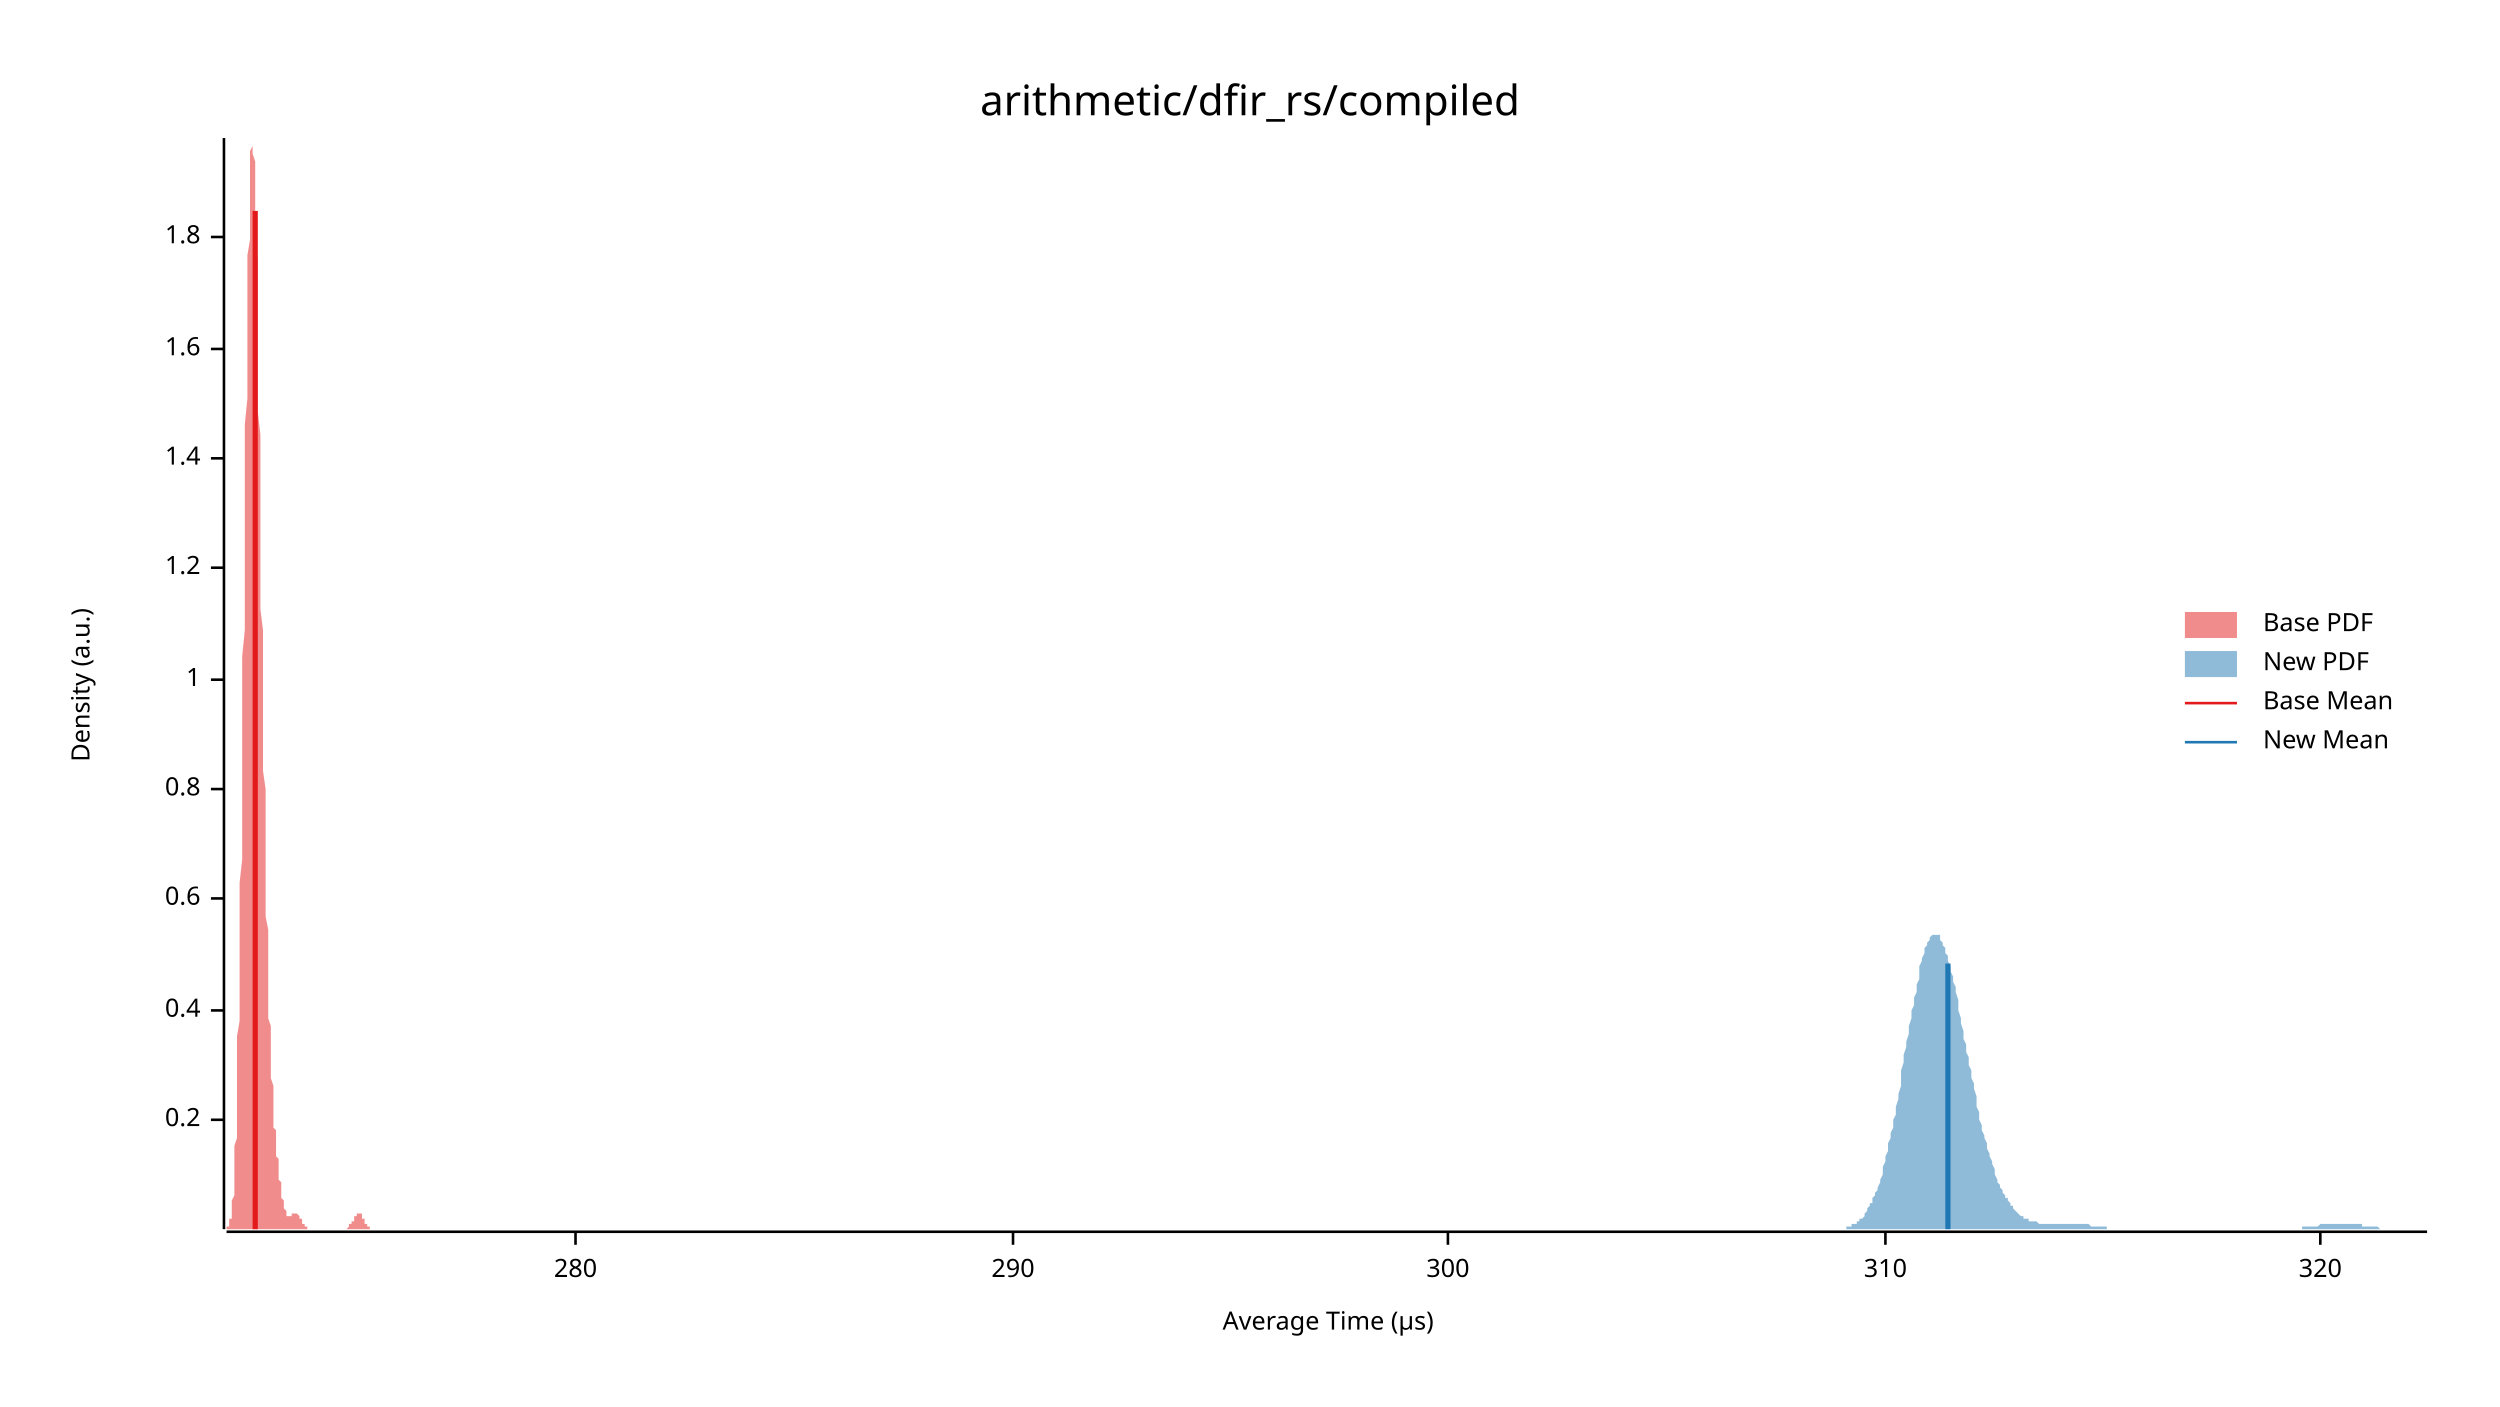
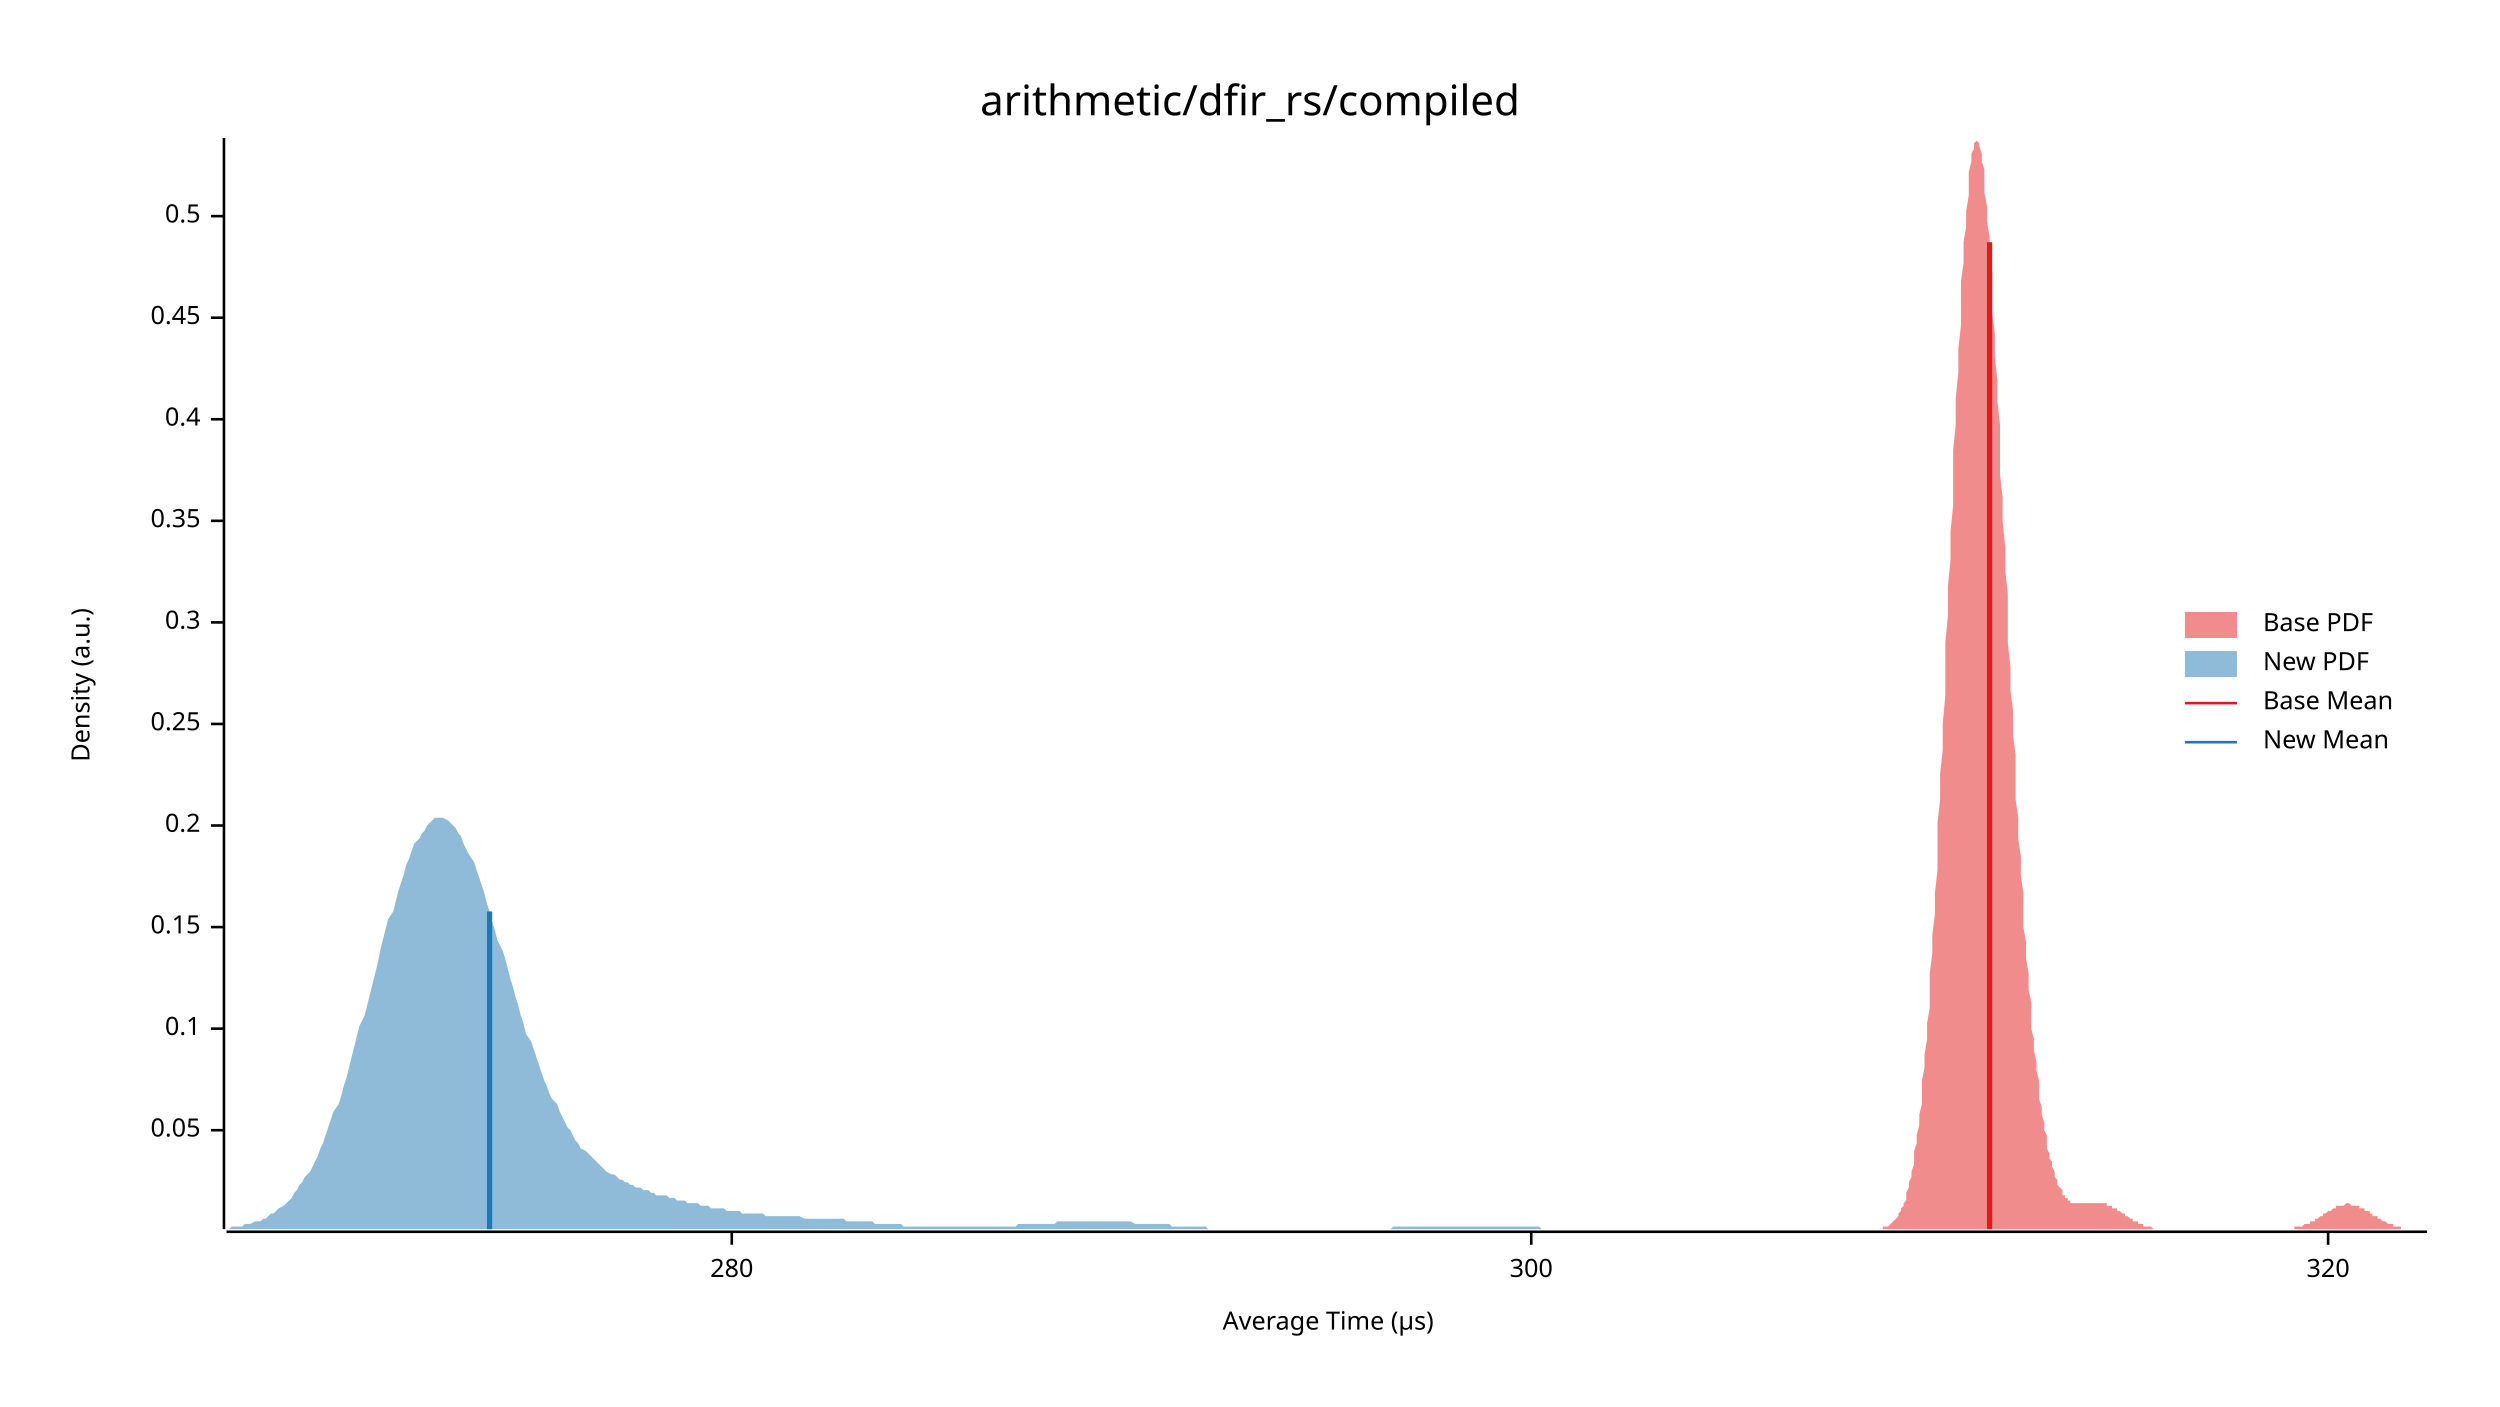
<svg xmlns="http://www.w3.org/2000/svg" width="960" height="540" viewBox="0 0 960 540">
  <text x="480" y="32" dy="0.76em" text-anchor="middle" font-family="sans-serif" font-size="16.129" opacity="1" fill="#000000">
arithmetic/dfir_rs/compiled
</text>
  <text x="27" y="263" dy="0.76em" text-anchor="middle" font-family="sans-serif" font-size="9.677" opacity="1" fill="#000000" transform="rotate(270, 27, 263)">
Density (a.u.)
</text>
  <text x="510" y="513" dy="-0.5ex" text-anchor="middle" font-family="sans-serif" font-size="9.677" opacity="1" fill="#000000">
Average Time (µs)
</text>
  <polyline fill="none" opacity="1" stroke="#000000" stroke-width="1" points="86,53 86,472 " />
-   <text x="77" y="430" dy="0.5ex" text-anchor="end" font-family="sans-serif" font-size="9.677" opacity="1" fill="#000000">
+   <text x="77" y="434" dy="0.5ex" text-anchor="end" font-family="sans-serif" font-size="9.677" opacity="1" fill="#000000">
+ 0.05
+ </text>
+   <polyline fill="none" opacity="1" stroke="#000000" stroke-width="1" points="81,434 86,434 " />
+   <text x="77" y="395" dy="0.5ex" text-anchor="end" font-family="sans-serif" font-size="9.677" opacity="1" fill="#000000">
+ 0.1
+ </text>
+   <polyline fill="none" opacity="1" stroke="#000000" stroke-width="1" points="81,395 86,395 " />
+   <text x="77" y="356" dy="0.5ex" text-anchor="end" font-family="sans-serif" font-size="9.677" opacity="1" fill="#000000">
+ 0.15
+ </text>
+   <polyline fill="none" opacity="1" stroke="#000000" stroke-width="1" points="81,356 86,356 " />
+   <text x="77" y="317" dy="0.5ex" text-anchor="end" font-family="sans-serif" font-size="9.677" opacity="1" fill="#000000">
0.2
</text>
-   <polyline fill="none" opacity="1" stroke="#000000" stroke-width="1" points="81,430 86,430 " />
-   <text x="77" y="388" dy="0.5ex" text-anchor="end" font-family="sans-serif" font-size="9.677" opacity="1" fill="#000000">
+   <polyline fill="none" opacity="1" stroke="#000000" stroke-width="1" points="81,317 86,317 " />
+   <text x="77" y="278" dy="0.5ex" text-anchor="end" font-family="sans-serif" font-size="9.677" opacity="1" fill="#000000">
+ 0.25
+ </text>
+   <polyline fill="none" opacity="1" stroke="#000000" stroke-width="1" points="81,278 86,278 " />
+   <text x="77" y="239" dy="0.5ex" text-anchor="end" font-family="sans-serif" font-size="9.677" opacity="1" fill="#000000">
+ 0.3
+ </text>
+   <polyline fill="none" opacity="1" stroke="#000000" stroke-width="1" points="81,239 86,239 " />
+   <text x="77" y="200" dy="0.5ex" text-anchor="end" font-family="sans-serif" font-size="9.677" opacity="1" fill="#000000">
+ 0.35
+ </text>
+   <polyline fill="none" opacity="1" stroke="#000000" stroke-width="1" points="81,200 86,200 " />
+   <text x="77" y="161" dy="0.5ex" text-anchor="end" font-family="sans-serif" font-size="9.677" opacity="1" fill="#000000">
0.4
</text>
-   <polyline fill="none" opacity="1" stroke="#000000" stroke-width="1" points="81,388 86,388 " />
-   <text x="77" y="345" dy="0.5ex" text-anchor="end" font-family="sans-serif" font-size="9.677" opacity="1" fill="#000000">
- 0.6
+   <polyline fill="none" opacity="1" stroke="#000000" stroke-width="1" points="81,161 86,161 " />
+   <text x="77" y="122" dy="0.5ex" text-anchor="end" font-family="sans-serif" font-size="9.677" opacity="1" fill="#000000">
+ 0.45
</text>
-   <polyline fill="none" opacity="1" stroke="#000000" stroke-width="1" points="81,345 86,345 " />
-   <text x="77" y="303" dy="0.5ex" text-anchor="end" font-family="sans-serif" font-size="9.677" opacity="1" fill="#000000">
- 0.8
+   <polyline fill="none" opacity="1" stroke="#000000" stroke-width="1" points="81,122 86,122 " />
+   <text x="77" y="83" dy="0.5ex" text-anchor="end" font-family="sans-serif" font-size="9.677" opacity="1" fill="#000000">
+ 0.5
</text>
-   <polyline fill="none" opacity="1" stroke="#000000" stroke-width="1" points="81,303 86,303 " />
-   <text x="77" y="261" dy="0.5ex" text-anchor="end" font-family="sans-serif" font-size="9.677" opacity="1" fill="#000000">
- 1
- </text>
-   <polyline fill="none" opacity="1" stroke="#000000" stroke-width="1" points="81,261 86,261 " />
-   <text x="77" y="218" dy="0.5ex" text-anchor="end" font-family="sans-serif" font-size="9.677" opacity="1" fill="#000000">
- 1.2
- </text>
-   <polyline fill="none" opacity="1" stroke="#000000" stroke-width="1" points="81,218 86,218 " />
-   <text x="77" y="176" dy="0.5ex" text-anchor="end" font-family="sans-serif" font-size="9.677" opacity="1" fill="#000000">
- 1.4
- </text>
-   <polyline fill="none" opacity="1" stroke="#000000" stroke-width="1" points="81,176 86,176 " />
-   <text x="77" y="134" dy="0.5ex" text-anchor="end" font-family="sans-serif" font-size="9.677" opacity="1" fill="#000000">
- 1.6
- </text>
-   <polyline fill="none" opacity="1" stroke="#000000" stroke-width="1" points="81,134 86,134 " />
-   <text x="77" y="91" dy="0.5ex" text-anchor="end" font-family="sans-serif" font-size="9.677" opacity="1" fill="#000000">
- 1.8
- </text>
-   <polyline fill="none" opacity="1" stroke="#000000" stroke-width="1" points="81,91 86,91 " />
+   <polyline fill="none" opacity="1" stroke="#000000" stroke-width="1" points="81,83 86,83 " />
  <polyline fill="none" opacity="1" stroke="#000000" stroke-width="1" points="87,473 932,473 " />
-   <text x="221" y="483" dy="0.76em" text-anchor="middle" font-family="sans-serif" font-size="9.677" opacity="1" fill="#000000">
+   <text x="281" y="483" dy="0.76em" text-anchor="middle" font-family="sans-serif" font-size="9.677" opacity="1" fill="#000000">
280
</text>
-   <polyline fill="none" opacity="1" stroke="#000000" stroke-width="1" points="221,473 221,478 " />
-   <text x="389" y="483" dy="0.76em" text-anchor="middle" font-family="sans-serif" font-size="9.677" opacity="1" fill="#000000">
- 290
- </text>
-   <polyline fill="none" opacity="1" stroke="#000000" stroke-width="1" points="389,473 389,478 " />
-   <text x="556" y="483" dy="0.76em" text-anchor="middle" font-family="sans-serif" font-size="9.677" opacity="1" fill="#000000">
+   <polyline fill="none" opacity="1" stroke="#000000" stroke-width="1" points="281,473 281,478 " />
+   <text x="588" y="483" dy="0.76em" text-anchor="middle" font-family="sans-serif" font-size="9.677" opacity="1" fill="#000000">
300
</text>
-   <polyline fill="none" opacity="1" stroke="#000000" stroke-width="1" points="556,473 556,478 " />
-   <text x="724" y="483" dy="0.76em" text-anchor="middle" font-family="sans-serif" font-size="9.677" opacity="1" fill="#000000">
- 310
- </text>
-   <polyline fill="none" opacity="1" stroke="#000000" stroke-width="1" points="724,473 724,478 " />
-   <text x="891" y="483" dy="0.76em" text-anchor="middle" font-family="sans-serif" font-size="9.677" opacity="1" fill="#000000">
+   <polyline fill="none" opacity="1" stroke="#000000" stroke-width="1" points="588,473 588,478 " />
+   <text x="894" y="483" dy="0.76em" text-anchor="middle" font-family="sans-serif" font-size="9.677" opacity="1" fill="#000000">
320
</text>
-   <polyline fill="none" opacity="1" stroke="#000000" stroke-width="1" points="891,473 891,478 " />
-   <polygon opacity="0.5" fill="#E31A1C" points="87,472 87,472 87,472 87,472 87,472 87,472 87,472 87,472 87,471 88,471 88,471 88,471 88,471 88,470 88,470 88,469 88,469 88,468 89,468 89,467 89,466 89,465 89,464 89,463 89,462 89,461 90,459 90,458 90,456 90,454 90,451 90,449 90,446 90,443 90,440 91,437 91,433 91,429 91,424 91,420 91,415 91,409 91,404 91,398 92,392 92,385 92,378 92,371 92,363 92,355 92,347 92,339 93,330 93,321 93,312 93,302 93,292 93,283 93,273 93,262 93,252 94,242 94,232 94,222 94,211 94,201 94,191 94,182 94,172 94,163 95,153 95,144 95,136 95,127 95,120 95,112 95,105 95,98 96,92 96,86 96,80 96,75 96,71 96,67 96,63 96,60 96,58 97,56 97,55 97,54 97,53 97,54 97,54 97,56 97,57 97,59 98,62 98,65 98,69 98,73 98,78 98,82 98,88 98,93 99,100 99,106 99,113 99,120 99,127 99,135 99,142 99,150 99,158 100,167 100,175 100,183 100,192 100,200 100,209 100,217 100,226 100,234 101,242 101,251 101,259 101,266 101,274 101,282 101,289 101,296 102,303 102,310 102,317 102,323 102,329 102,335 102,341 102,346 102,352 103,357 103,362 103,366 103,371 103,375 103,379 103,383 103,387 103,391 104,394 104,397 104,401 104,404 104,406 104,409 104,412 104,414 105,417 105,419 105,421 105,423 105,425 105,427 105,429 105,431 105,433 106,434 106,436 106,437 106,439 106,440 106,441 106,443 106,444 107,445 107,446 107,447 107,448 107,449 107,450 107,451 107,452 107,453 108,454 108,455 108,456 108,456 108,457 108,458 108,459 108,459 108,460 109,461 109,461 109,462 109,462 109,463 109,463 109,464 109,464 110,465 110,465 110,465 110,466 110,466 110,466 110,466 110,467 110,467 111,467 111,467 111,467 111,467 111,467 111,467 111,467 111,467 111,467 112,467 112,467 112,467 112,467 112,467 112,467 112,466 112,466 113,466 113,466 113,466 113,466 113,466 113,466 113,466 113,466 113,466 114,466 114,466 114,466 114,466 114,466 114,466 114,466 114,466 114,466 115,467 115,467 115,467 115,467 115,467 115,468 115,468 115,468 116,468 116,468 116,469 116,469 116,469 116,469 116,469 116,470 116,470 117,470 117,470 117,470 117,471 117,471 117,471 117,471 117,471 117,471 118,471 118,471 118,472 118,472 118,472 118,472 118,472 118,472 119,472 119,472 119,472 119,472 119,472 119,472 119,472 119,472 119,472 120,472 120,472 120,472 120,472 120,472 120,472 120,472 120,472 120,472 121,472 121,472 121,472 121,472 121,472 121,472 121,472 121,472 122,472 122,472 122,472 122,472 122,472 122,472 122,472 122,472 122,472 123,472 123,472 123,472 123,472 123,472 123,472 123,472 123,472 124,472 124,472 124,472 124,472 124,472 124,472 124,472 124,472 124,472 125,472 125,472 125,472 125,472 125,472 125,472 125,472 125,472 125,472 126,472 126,472 126,472 126,472 126,472 126,472 126,472 126,472 127,472 127,472 127,472 127,472 127,472 127,472 127,472 127,472 127,472 128,472 128,472 128,472 128,472 128,472 128,472 128,472 128,472 128,472 129,472 129,472 129,472 129,472 129,472 129,472 129,472 129,472 130,472 130,472 130,472 130,472 130,472 130,472 130,472 130,472 130,472 131,472 131,472 131,472 131,472 131,472 131,472 131,472 131,472 131,472 132,472 132,472 132,472 132,472 132,472 132,472 132,472 132,472 133,472 133,472 133,472 133,472 133,472 133,472 133,472 133,472 133,472 134,471 134,471 134,471 134,471 134,471 134,471 134,471 134,471 134,470 135,470 135,470 135,470 135,470 135,469 135,469 135,469 135,469 136,469 136,468 136,468 136,468 136,468 136,468 136,467 136,467 136,467 137,467 137,467 137,467 137,466 137,466 137,466 137,466 137,466 137,466 138,466 138,466 138,466 138,466 138,466 138,466 138,466 138,466 139,466 139,466 139,467 139,467 139,467 139,467 139,467 139,468 139,468 140,468 140,468 140,468 140,469 140,469 140,469 140,469 140,469 140,470 141,470 141,470 141,470 141,470 141,471 141,471 141,471 141,471 142,471 142,471 142,471 142,471 142,472 142,472 142,472 142,472 142,472 143,472 143,472 143,472 143,472 143,472 143,472 143,472 143,472 144,472 144,472 144,472 144,472 144,472 144,472 144,472 144,472 87,472 " />
-   <polygon opacity="0.5" fill="#1F78B4" points="698,472 699,472 699,472 700,472 700,472 701,472 701,472 702,472 702,472 702,472 703,472 703,472 704,472 704,472 705,472 705,472 706,472 706,472 707,472 707,472 708,472 708,472 709,472 709,471 709,471 710,471 710,471 711,471 711,470 712,470 712,470 713,470 713,469 714,469 714,468 715,468 715,468 716,467 716,466 716,466 717,465 717,464 718,463 718,462 719,462 719,460 720,459 720,458 721,457 721,456 722,454 722,453 723,451 723,449 723,448 724,446 724,444 725,442 725,439 726,437 726,435 727,433 727,430 728,428 728,425 729,422 729,420 730,417 730,414 730,411 731,408 731,405 732,402 732,400 733,397 733,394 734,391 734,388 735,386 735,383 736,381 736,378 737,376 737,374 737,371 738,369 738,368 739,366 739,364 740,363 740,362 741,361 741,360 742,359 742,359 743,359 743,359 744,359 744,359 745,359 745,360 745,361 746,362 746,363 747,364 747,366 748,367 748,369 749,371 749,373 750,375 750,377 751,379 751,381 752,384 752,386 752,388 753,391 753,393 754,396 754,399 755,401 755,404 756,406 756,409 757,411 757,414 758,416 758,418 759,421 759,423 759,425 760,427 760,430 761,432 761,434 762,436 762,437 763,439 763,441 764,443 764,444 765,446 765,447 766,449 766,450 766,451 767,453 767,454 768,455 768,456 769,457 769,458 770,459 770,460 771,460 771,461 772,462 772,463 773,463 773,464 773,464 774,465 774,465 775,466 775,466 776,467 776,467 777,467 777,468 778,468 778,468 779,468 779,469 780,469 780,469 781,469 781,469 781,469 782,469 782,469 783,470 783,470 784,470 784,470 785,470 785,470 786,470 786,470 787,470 787,470 788,470 788,470 788,470 789,470 789,470 790,470 790,470 791,470 791,470 792,470 792,470 793,470 793,470 794,470 794,470 795,470 795,470 795,470 796,470 796,470 797,470 797,470 798,470 798,470 799,470 799,470 800,470 800,470 801,470 801,470 802,470 802,470 802,470 803,471 803,471 804,471 804,471 805,471 805,471 806,471 806,471 807,471 807,471 808,471 808,471 809,471 809,471 809,472 810,472 810,472 811,472 811,472 812,472 812,472 813,472 813,472 814,472 814,472 815,472 815,472 816,472 816,472 817,472 817,472 817,472 818,472 818,472 819,472 819,472 820,472 820,472 821,472 821,472 822,472 822,472 823,472 823,472 824,472 824,472 824,472 825,472 825,472 826,472 826,472 827,472 827,472 828,472 828,472 829,472 829,472 830,472 830,472 831,472 831,472 831,472 832,472 832,472 833,472 833,472 834,472 834,472 835,472 835,472 836,472 836,472 837,472 837,472 838,472 838,472 838,472 839,472 839,472 840,472 840,472 841,472 841,472 842,472 842,472 843,472 843,472 844,472 844,472 845,472 845,472 845,472 846,472 846,472 847,472 847,472 848,472 848,472 849,472 849,472 850,472 850,472 851,472 851,472 852,472 852,472 852,472 853,472 853,472 854,472 854,472 855,472 855,472 856,472 856,472 857,472 857,472 858,472 858,472 859,472 859,472 860,472 860,472 860,472 861,472 861,472 862,472 862,472 863,472 863,472 864,472 864,472 865,472 865,472 866,472 866,472 867,472 867,472 867,472 868,472 868,472 869,472 869,472 870,472 870,472 871,472 871,472 872,472 872,472 873,472 873,472 874,472 874,472 874,472 875,472 875,472 876,472 876,472 877,472 877,472 878,472 878,472 879,472 879,472 880,472 880,472 881,472 881,472 881,472 882,472 882,472 883,472 883,472 884,472 884,471 885,471 885,471 886,471 886,471 887,471 887,471 888,471 888,471 888,471 889,471 889,471 890,471 890,471 891,470 891,470 892,470 892,470 893,470 893,470 894,470 894,470 895,470 895,470 896,470 896,470 896,470 897,470 897,470 898,470 898,470 899,470 899,470 900,470 900,470 901,470 901,470 902,470 902,470 903,470 903,470 903,470 904,470 904,470 905,470 905,470 906,470 906,470 907,470 907,471 908,471 908,471 909,471 909,471 910,471 910,471 910,471 911,471 911,471 912,471 912,471 913,471 913,471 914,472 914,472 915,472 915,472 916,472 916,472 917,472 917,472 917,472 918,472 918,472 919,472 919,472 920,472 920,472 921,472 921,472 922,472 922,472 923,472 923,472 924,472 924,472 924,472 925,472 925,472 926,472 926,472 927,472 927,472 928,472 928,472 929,472 929,472 930,472 930,472 931,472 931,472 932,472 932,472 698,472 " />
-   <polyline fill="none" opacity="1" stroke="#E31A1C" stroke-width="2" points="98,472 98,81 " />
-   <polyline fill="none" opacity="1" stroke="#1F78B4" stroke-width="2" points="748,472 748,370 " />
+   <polyline fill="none" opacity="1" stroke="#000000" stroke-width="1" points="894,473 894,478 " />
+   <polygon opacity="0.5" fill="#E31A1C" points="718,472 718,472 719,472 719,472 720,472 720,472 720,472 721,472 721,472 722,472 722,472 723,472 723,472 723,471 724,471 724,471 725,471 725,471 726,470 726,470 726,470 727,469 727,469 728,468 728,468 729,467 729,467 729,466 730,465 730,464 731,463 731,462 732,461 732,459 732,458 733,456 733,454 734,452 734,450 735,447 735,445 735,442 736,439 736,436 737,432 737,428 738,424 738,420 738,415 739,410 739,405 740,399 740,393 741,387 741,381 741,374 742,366 742,359 743,351 743,343 744,334 744,325 744,316 745,307 745,297 746,288 746,278 747,267 747,257 747,247 748,236 748,225 749,215 749,204 750,194 750,183 750,173 751,163 751,153 752,143 752,134 753,125 753,116 753,108 754,101 754,93 755,87 755,81 756,75 756,70 756,66 757,62 757,59 758,57 758,55 759,54 759,53 759,54 760,55 760,56 761,59 761,62 762,65 762,69 762,74 763,79 763,85 764,91 764,98 765,105 765,113 765,120 766,128 766,137 767,146 767,154 768,163 768,172 768,182 769,191 769,200 770,210 770,219 771,228 771,238 771,247 772,256 772,265 773,273 773,282 774,290 774,299 774,307 775,314 775,322 776,329 776,336 777,343 777,350 777,356 778,362 778,368 779,374 779,380 780,385 780,390 780,395 781,399 781,403 782,408 782,411 783,415 783,419 783,422 784,425 784,428 785,431 785,434 786,436 786,438 786,441 787,443 787,445 788,446 788,448 789,450 789,451 789,452 790,453 790,455 791,456 791,456 792,457 792,458 792,459 793,459 793,460 794,460 794,461 795,461 795,461 795,462 796,462 796,462 797,462 797,462 798,462 798,462 798,462 799,462 799,462 800,462 800,462 801,462 801,462 801,462 802,462 802,462 803,462 803,462 804,462 804,462 804,462 805,462 805,462 806,462 806,462 807,462 807,462 807,462 808,462 808,462 809,462 809,463 810,463 810,463 810,463 811,463 811,464 812,464 812,464 813,464 813,465 813,465 814,465 814,465 815,466 815,466 816,466 816,467 816,467 817,467 817,467 818,468 818,468 819,468 819,469 819,469 820,469 820,469 821,469 821,470 822,470 822,470 822,470 823,470 823,471 824,471 824,471 824,471 825,471 825,471 826,471 826,471 827,472 827,472 827,472 828,472 828,472 829,472 829,472 830,472 830,472 830,472 831,472 831,472 832,472 832,472 833,472 833,472 833,472 834,472 834,472 835,472 835,472 836,472 836,472 836,472 837,472 837,472 838,472 838,472 839,472 839,472 839,472 840,472 840,472 841,472 841,472 842,472 842,472 842,472 843,472 843,472 844,472 844,472 845,472 845,472 845,472 846,472 846,472 847,472 847,472 848,472 848,472 848,472 849,472 849,472 850,472 850,472 851,472 851,472 851,472 852,472 852,472 853,472 853,472 854,472 854,472 854,472 855,472 855,472 856,472 856,472 857,472 857,472 857,472 858,472 858,472 859,472 859,472 860,472 860,472 860,472 861,472 861,472 862,472 862,472 863,472 863,472 863,472 864,472 864,472 865,472 865,472 866,472 866,472 866,472 867,472 867,472 868,472 868,472 869,472 869,472 869,472 870,472 870,472 871,472 871,472 872,472 872,472 872,472 873,472 873,472 874,472 874,472 875,472 875,472 875,472 876,472 876,472 877,472 877,472 878,472 878,472 878,472 879,472 879,472 880,472 880,472 881,472 881,472 881,471 882,471 882,471 883,471 883,471 884,471 884,471 884,471 885,470 885,470 886,470 886,470 887,470 887,469 887,469 888,469 888,469 889,469 889,468 890,468 890,468 890,468 891,467 891,467 892,467 892,466 893,466 893,466 893,466 894,465 894,465 895,465 895,465 896,464 896,464 896,464 897,464 897,463 898,463 898,463 899,463 899,463 899,463 900,463 900,463 901,462 901,462 902,462 902,462 902,462 903,463 903,463 904,463 904,463 905,463 905,463 905,463 906,463 906,464 907,464 907,464 908,464 908,464 908,465 909,465 909,465 910,465 910,466 911,466 911,466 911,467 912,467 912,467 913,467 913,468 914,468 914,468 914,468 915,469 915,469 916,469 916,469 917,470 917,470 917,470 918,470 918,470 919,470 919,471 920,471 920,471 920,471 921,471 921,471 922,471 922,472 923,472 923,472 923,472 924,472 924,472 925,472 925,472 926,472 926,472 926,472 927,472 927,472 928,472 928,472 929,472 929,472 929,472 930,472 930,472 931,472 931,472 932,472 932,472 718,472 " />
+   <polygon opacity="0.5" fill="#1F78B4" points="87,472 88,472 89,471 90,471 91,471 92,471 93,471 94,470 95,470 96,470 98,469 99,469 100,469 101,468 102,468 103,467 104,466 105,466 106,465 107,464 109,463 110,462 111,461 112,460 113,458 114,457 115,455 116,454 117,452 119,450 120,448 121,446 122,444 123,441 124,439 125,436 126,433 127,430 128,427 130,424 131,421 132,417 133,414 134,410 135,406 136,402 137,398 138,394 140,390 141,386 142,382 143,378 144,374 145,370 146,365 147,361 148,357 149,353 151,350 152,346 153,342 154,339 155,336 156,332 157,330 158,327 159,324 161,322 162,320 163,319 164,317 165,316 166,315 167,314 168,314 169,314 170,314 172,315 173,316 174,317 175,318 176,320 177,321 178,324 179,326 180,328 182,331 183,334 184,337 185,340 186,343 187,347 188,350 189,354 190,357 191,361 193,365 194,368 195,372 196,376 197,379 198,383 199,386 200,390 201,393 202,397 204,400 205,403 206,406 207,409 208,412 209,415 210,417 211,420 212,422 214,424 215,427 216,429 217,431 218,433 219,434 220,436 221,438 222,439 223,441 225,442 226,443 227,444 228,445 229,446 230,447 231,448 232,449 233,450 235,451 236,451 237,452 238,453 239,453 240,454 241,454 242,455 243,455 244,456 246,456 247,457 248,457 249,457 250,458 251,458 252,459 253,459 254,459 256,459 257,460 258,460 259,460 260,461 261,461 262,461 263,461 264,462 265,462 267,462 268,462 269,463 270,463 271,463 272,463 273,464 274,464 275,464 277,464 278,464 279,465 280,465 281,465 282,465 283,465 284,465 285,466 286,466 288,466 289,466 290,466 291,466 292,466 293,466 294,467 295,467 296,467 297,467 299,467 300,467 301,467 302,467 303,467 304,467 305,467 306,467 307,467 309,468 310,468 311,468 312,468 313,468 314,468 315,468 316,468 317,468 318,468 320,468 321,468 322,468 323,468 324,468 325,469 326,469 327,469 328,469 330,469 331,469 332,469 333,469 334,469 335,469 336,470 337,470 338,470 339,470 341,470 342,470 343,470 344,470 345,470 346,470 347,471 348,471 349,471 351,471 352,471 353,471 354,471 355,471 356,471 357,471 358,471 359,471 360,471 362,471 363,471 364,471 365,471 366,471 367,471 368,471 369,471 370,471 372,471 373,471 374,471 375,471 376,471 377,471 378,471 379,471 380,471 381,471 383,471 384,471 385,471 386,471 387,471 388,471 389,471 390,471 391,470 392,470 394,470 395,470 396,470 397,470 398,470 399,470 400,470 401,470 402,470 404,470 405,470 406,469 407,469 408,469 409,469 410,469 411,469 412,469 413,469 415,469 416,469 417,469 418,469 419,469 420,469 421,469 422,469 423,469 425,469 426,469 427,469 428,469 429,469 430,469 431,469 432,469 433,469 434,469 436,470 437,470 438,470 439,470 440,470 441,470 442,470 443,470 444,470 446,470 447,470 448,470 449,470 450,471 451,471 452,471 453,471 454,471 455,471 457,471 458,471 459,471 460,471 461,471 462,471 463,471 464,472 465,472 467,472 468,472 469,472 470,472 471,472 472,472 473,472 474,472 475,472 476,472 478,472 479,472 480,472 481,472 482,472 483,472 484,472 485,472 486,472 487,472 489,472 490,472 491,472 492,472 493,472 494,472 495,472 496,472 497,472 499,472 500,472 501,472 502,472 503,472 504,472 505,472 506,472 507,472 508,472 510,472 511,472 512,472 513,472 514,472 515,472 516,472 517,472 518,472 520,472 521,472 522,472 523,472 524,472 525,472 526,472 527,472 528,472 529,472 531,472 532,472 533,472 534,472 535,471 536,471 537,471 538,471 539,471 541,471 542,471 543,471 544,471 545,471 546,471 547,471 548,471 549,471 550,471 552,471 553,471 554,471 555,471 556,471 557,471 558,471 559,471 560,471 562,471 563,471 564,471 565,471 566,471 567,471 568,471 569,471 570,471 571,471 573,471 574,471 575,471 576,471 577,471 578,471 579,471 580,471 581,471 582,471 584,471 585,471 586,471 587,471 588,471 589,471 590,471 591,471 592,472 594,472 595,472 596,472 597,472 598,472 599,472 600,472 601,472 602,472 603,472 605,472 606,472 607,472 608,472 609,472 610,472 611,472 612,472 613,472 615,472 616,472 617,472 618,472 619,472 620,472 621,472 622,472 623,472 624,472 626,472 627,472 628,472 629,472 630,472 631,472 632,472 633,472 634,472 636,472 637,472 638,472 638,472 87,472 " />
+   <polyline fill="none" opacity="1" stroke="#E31A1C" stroke-width="2" points="764,472 764,93 " />
+   <polyline fill="none" opacity="1" stroke="#1F78B4" stroke-width="2" points="188,472 188,350 " />
  <text x="869" y="235" dy="0.76em" text-anchor="start" font-family="sans-serif" font-size="9.677" opacity="1" fill="#000000">
Base PDF
</text>
  <text x="869" y="250" dy="0.76em" text-anchor="start" font-family="sans-serif" font-size="9.677" opacity="1" fill="#000000">
New PDF
</text>
  <text x="869" y="265" dy="0.76em" text-anchor="start" font-family="sans-serif" font-size="9.677" opacity="1" fill="#000000">
Base Mean
</text>
  <text x="869" y="280" dy="0.76em" text-anchor="start" font-family="sans-serif" font-size="9.677" opacity="1" fill="#000000">
New Mean
</text>
  <rect x="839" y="235" width="20" height="10" opacity="0.5" fill="#E31A1C" stroke="none" />
  <rect x="839" y="250" width="20" height="10" opacity="0.5" fill="#1F78B4" stroke="none" />
  <polyline fill="none" opacity="1" stroke="#E31A1C" stroke-width="1" points="839,270 859,270 " />
  <polyline fill="none" opacity="1" stroke="#1F78B4" stroke-width="1" points="839,285 859,285 " />
</svg>
